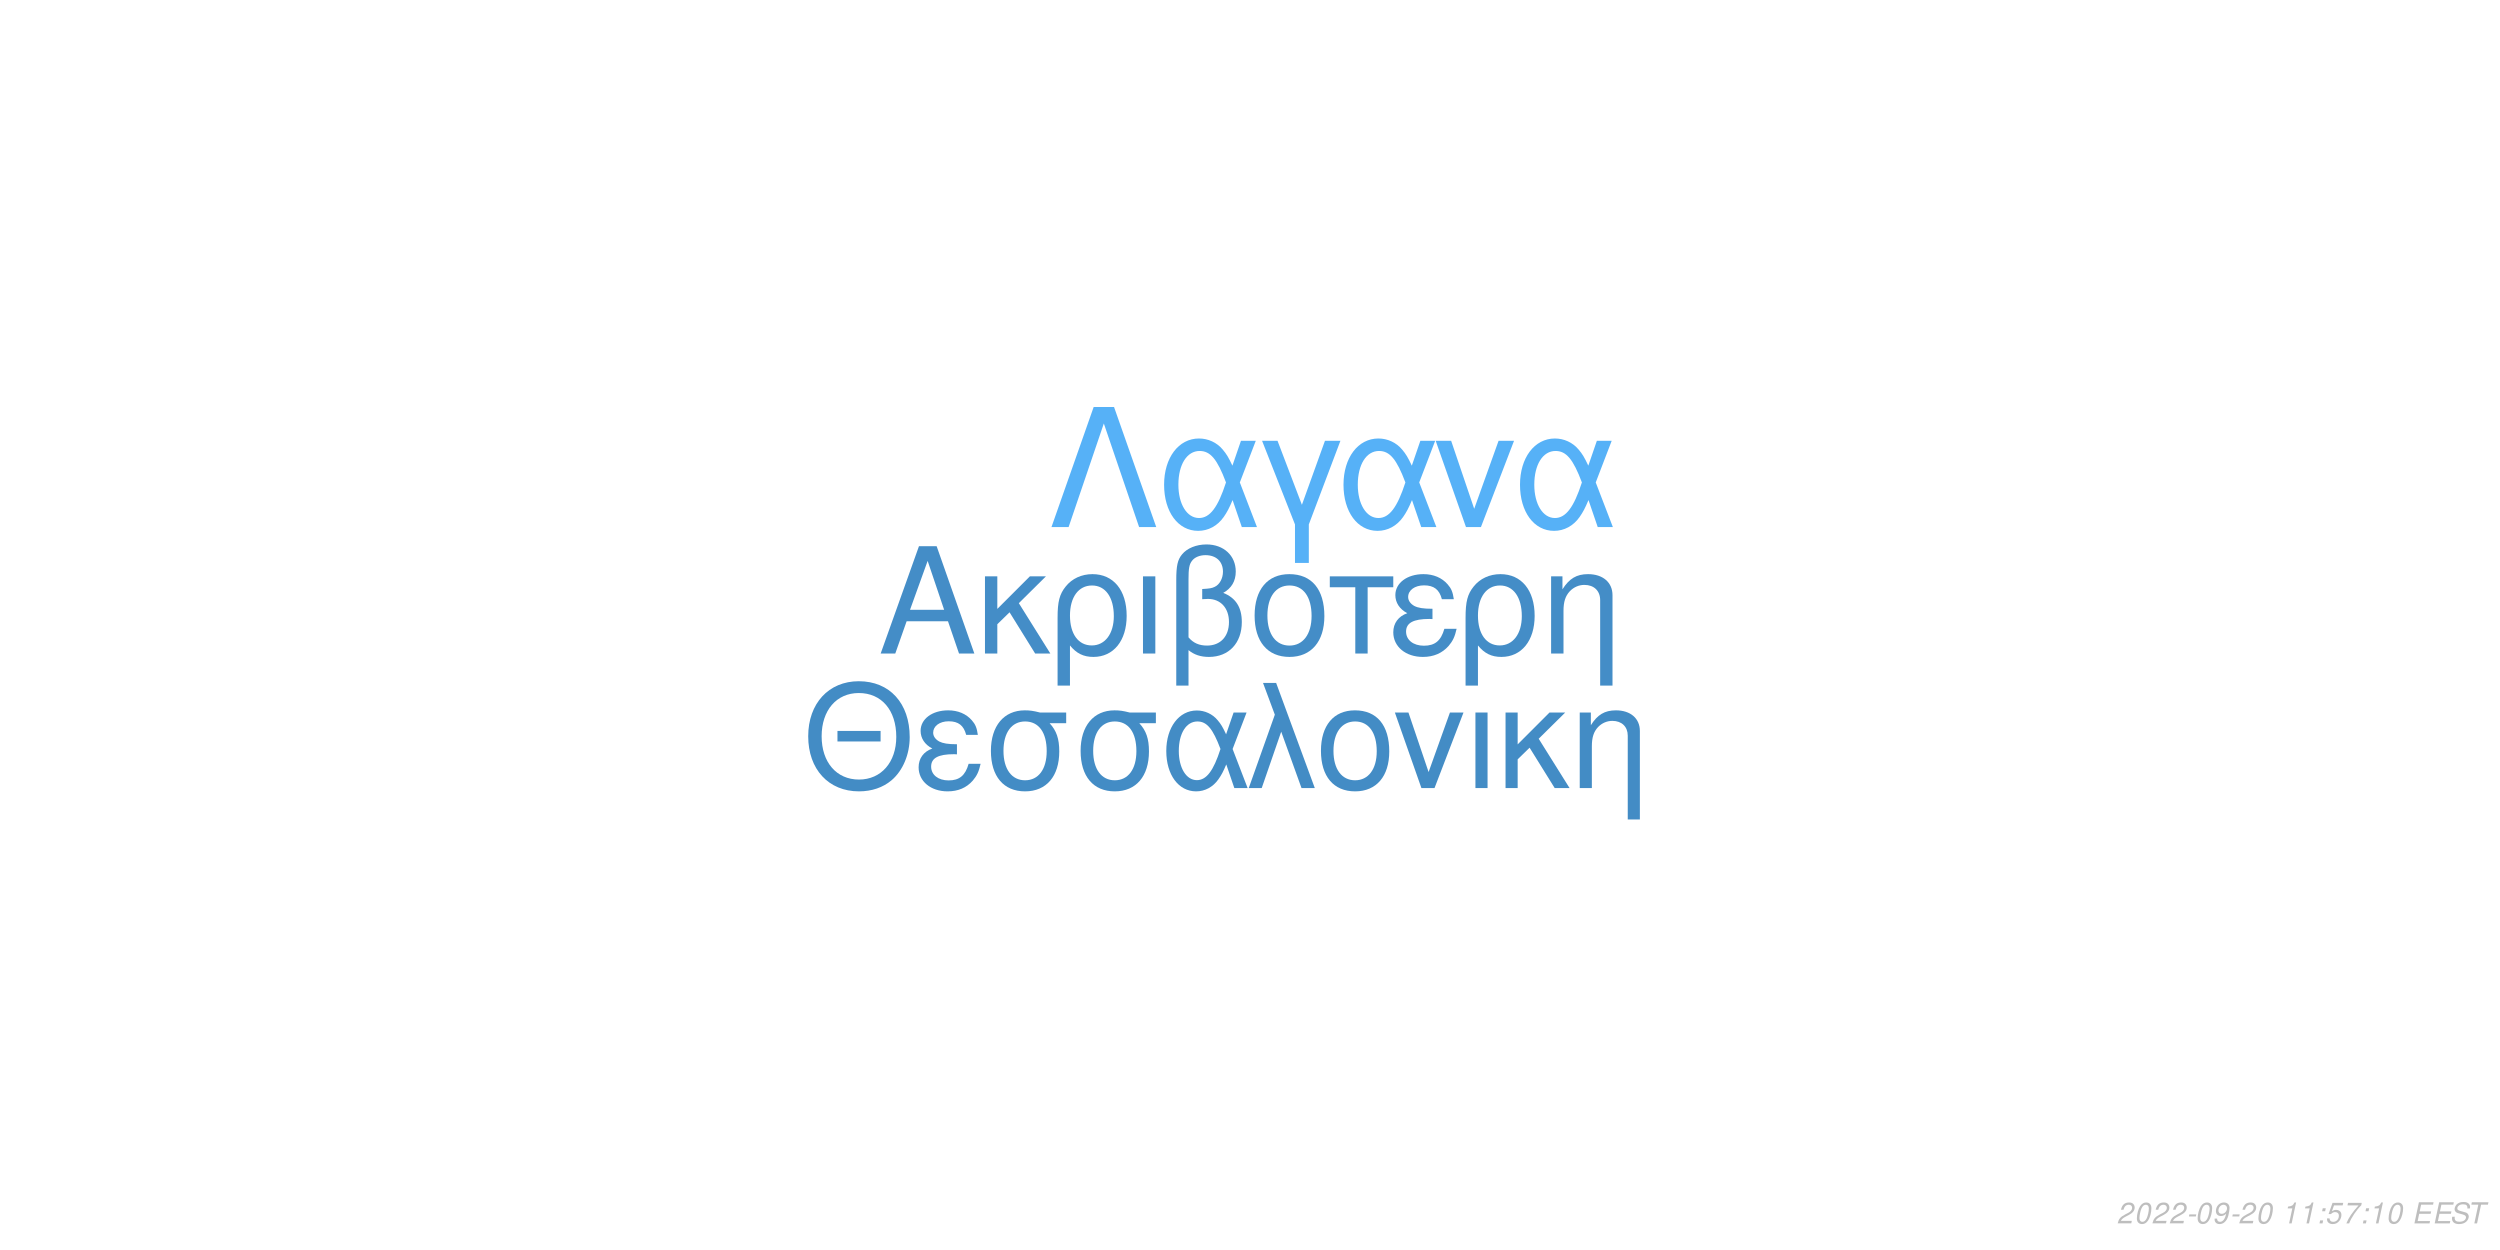
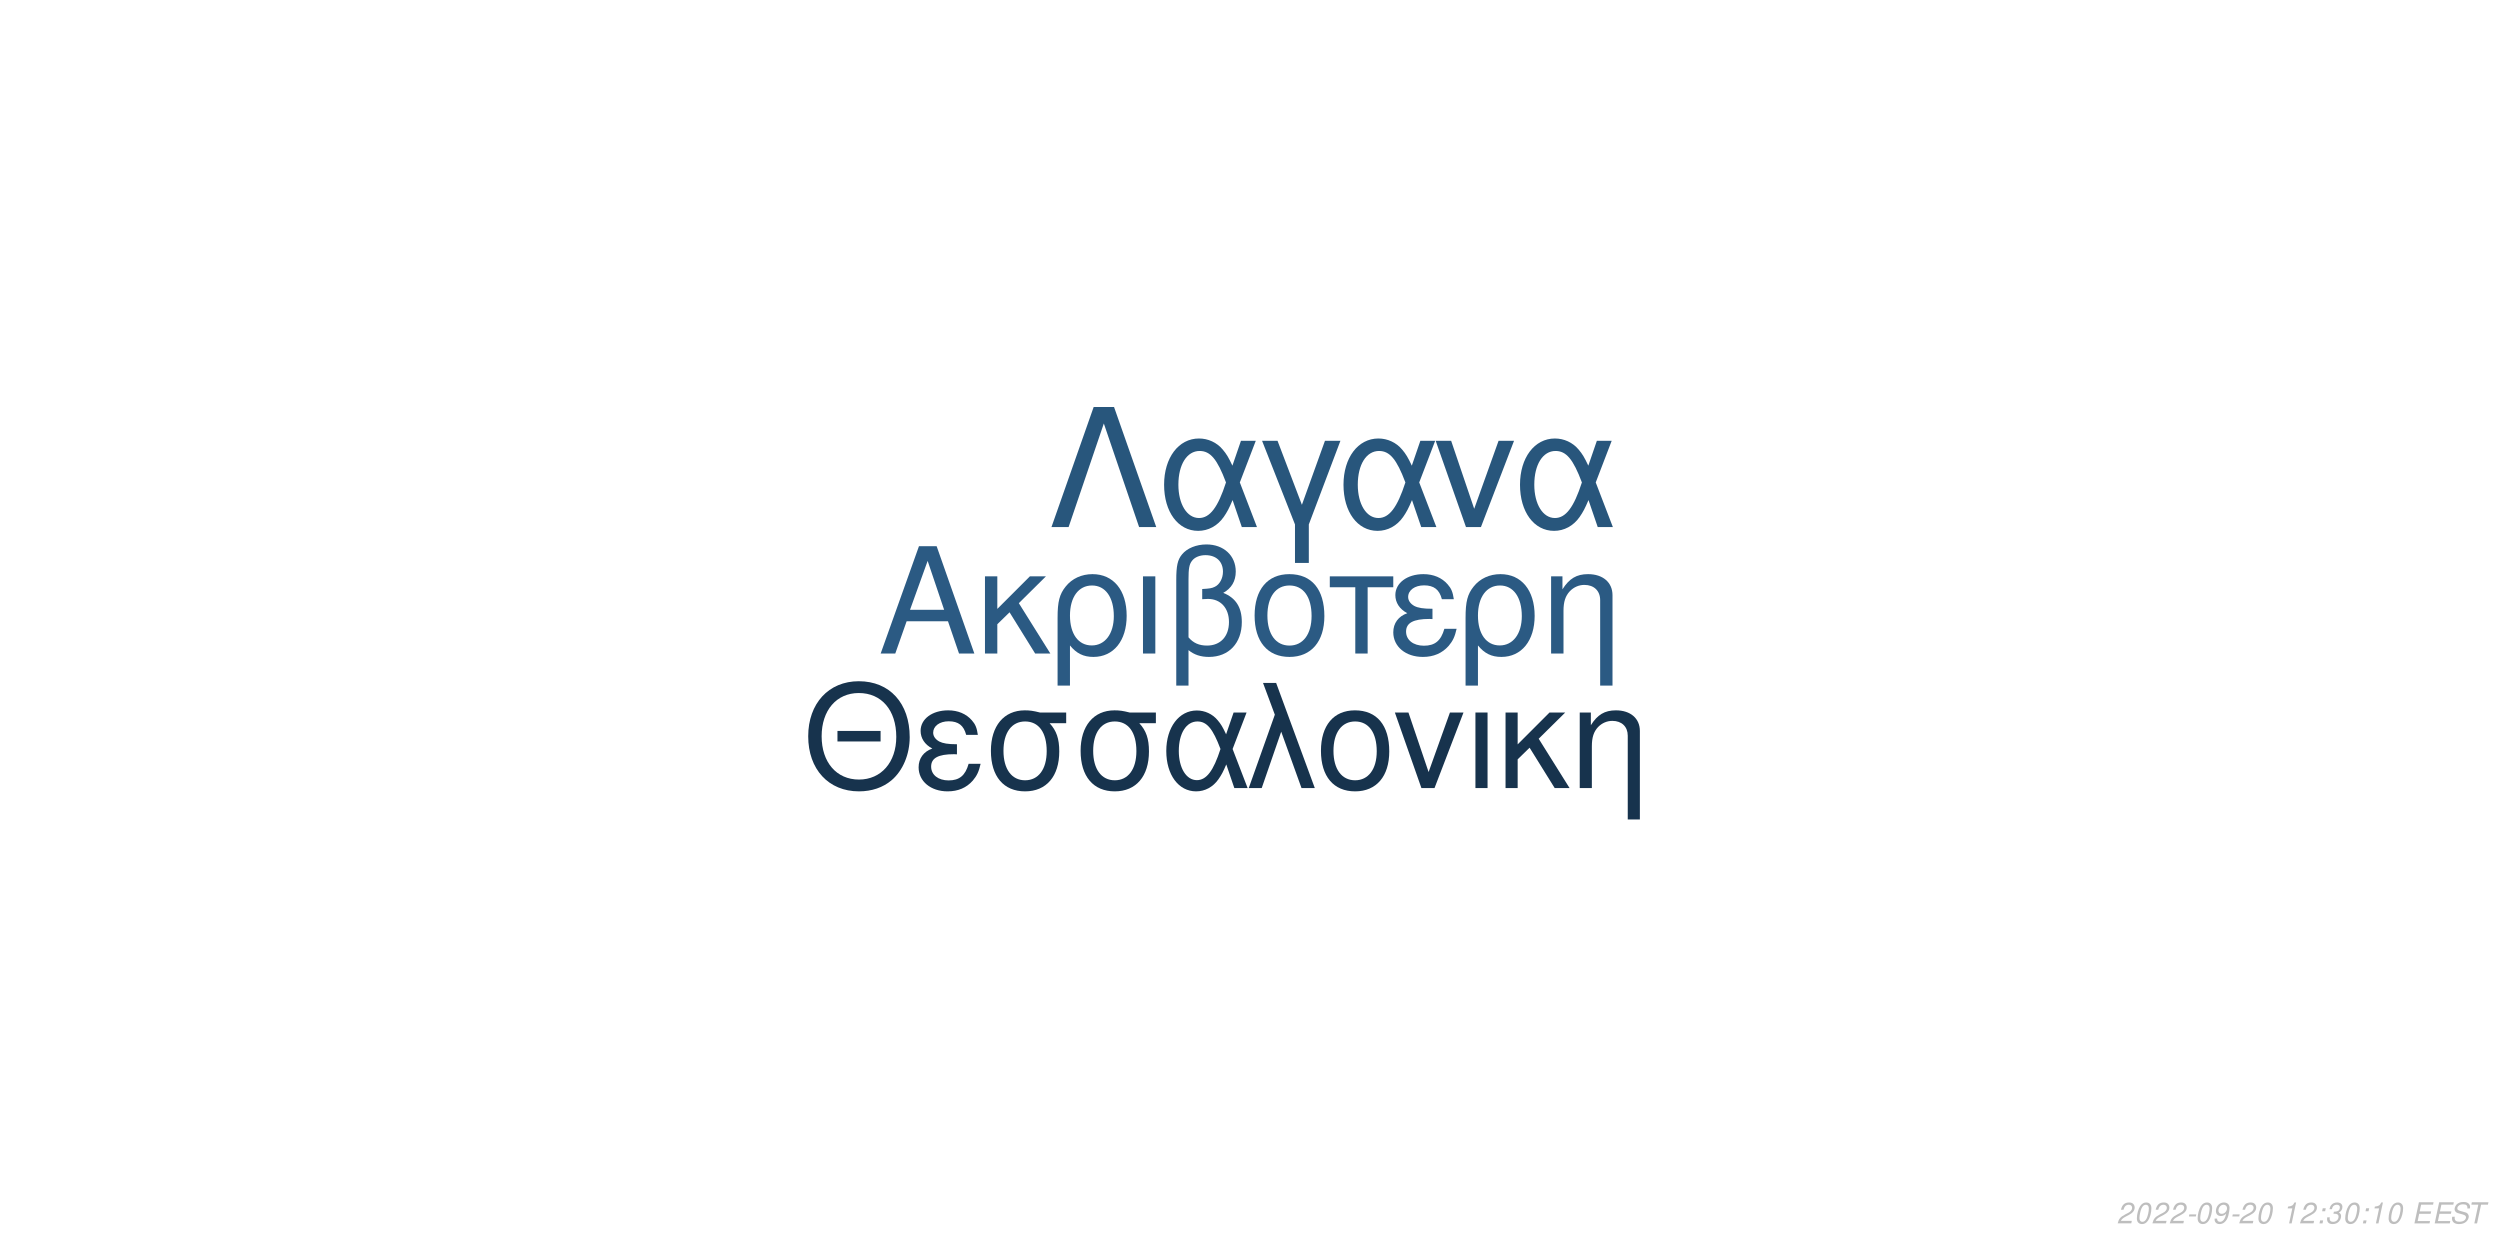
<svg xmlns="http://www.w3.org/2000/svg" xmlns:xlink="http://www.w3.org/1999/xlink" width="864pt" height="432pt" viewBox="0 0 864 432" version="1.1">
  <defs>
    <g>
      <symbol overflow="visible" id="glyph0-0">
        <path style="stroke:none;" d="" />
      </symbol>
      <symbol overflow="visible" id="glyph0-1">
        <path style="stroke:none;" d="M 24.125 -11.141 L 27.938 0 L 33.234 0 L 20.203 -37.094 L 14.094 -37.094 L 0.859 0 L 5.906 0 L 9.828 -11.141 Z M 22.797 -15.109 L 11 -15.109 L 17.094 -32.016 Z M 22.797 -15.109 " />
      </symbol>
      <symbol overflow="visible" id="glyph0-2">
        <path style="stroke:none;" d="M 7.172 -15.422 L 7.172 -26.672 L 2.906 -26.672 L 2.906 0 L 7.172 0 L 7.172 -10.125 L 11.406 -14.25 L 20.25 0 L 25.5 0 L 14.609 -17.406 L 23.969 -26.672 L 18.422 -26.672 Z M 7.172 -15.422 " />
      </symbol>
      <symbol overflow="visible" id="glyph0-3">
        <path style="stroke:none;" d="M 3 11.094 L 7.281 11.094 L 7.281 -2.797 C 9.516 -0.047 11.953 1.172 15.375 1.172 C 22.344 1.172 26.875 -4.422 26.875 -13.031 C 26.875 -21.891 22.297 -27.438 15.062 -27.438 C 11.297 -27.438 7.984 -25.906 5.797 -23.156 C 3.672 -20.516 3 -17.969 3 -12.359 Z M 14.906 -23.516 C 19.547 -23.516 22.438 -19.438 22.438 -12.922 C 22.438 -6.812 19.391 -2.797 14.812 -2.797 C 10.172 -2.797 7.281 -6.766 7.281 -13.125 C 7.281 -19.484 10.234 -23.516 14.906 -23.516 Z M 14.906 -23.516 " />
      </symbol>
      <symbol overflow="visible" id="glyph0-4">
        <path style="stroke:none;" d="M 3.516 0 L 7.781 0 L 7.781 -26.672 L 3.516 -26.672 Z M 3.516 0 " />
      </symbol>
      <symbol overflow="visible" id="glyph0-5">
        <path style="stroke:none;" d="M 4.016 11.094 L 8.25 11.094 L 8.25 -1.172 C 10.172 0.406 12.422 1.172 15.312 1.172 C 22.188 1.172 26.672 -3.609 26.672 -10.891 C 26.672 -15.984 24.578 -19.234 20.25 -20.969 C 23.109 -22.547 24.578 -25.031 24.578 -28.344 C 24.578 -33.844 20.406 -37.703 14.453 -37.703 C 10.938 -37.703 7.734 -36.391 6 -34.25 C 4.484 -32.422 4.016 -30.328 4.016 -25.391 Z M 8.25 -25.656 C 8.25 -29.359 8.5 -30.844 9.469 -32.062 C 10.375 -33.281 12.156 -34 14.094 -34 C 17.812 -34 20.156 -31.812 20.156 -28.297 C 20.156 -25.953 18.984 -23.812 17.297 -23.047 C 16.281 -22.547 15.469 -22.438 12.984 -22.297 L 12.984 -18.781 C 13.734 -18.828 14.344 -18.875 14.969 -18.875 C 19.344 -18.875 22.234 -15.719 22.234 -10.891 C 22.234 -5.906 19.281 -2.75 14.656 -2.75 C 11.953 -2.75 9.922 -3.609 8.25 -5.594 Z M 8.25 -25.656 " />
      </symbol>
      <symbol overflow="visible" id="glyph0-6">
        <path style="stroke:none;" d="M 14.094 -27.438 C 6.562 -27.438 2.094 -22.094 2.094 -13.125 C 2.094 -4.125 6.562 1.172 14.141 1.172 C 21.672 1.172 26.203 -4.172 26.203 -12.922 C 26.203 -22.188 21.828 -27.438 14.094 -27.438 Z M 14.141 -23.516 C 18.938 -23.516 21.781 -19.594 21.781 -12.984 C 21.781 -6.672 18.828 -2.75 14.141 -2.75 C 9.422 -2.75 6.516 -6.672 6.516 -13.125 C 6.516 -19.594 9.422 -23.516 14.141 -23.516 Z M 14.141 -23.516 " />
      </symbol>
      <symbol overflow="visible" id="glyph0-7">
        <path style="stroke:none;" d="M 7.891 0 L 12.156 0 L 12.156 -22.906 L 21.016 -22.906 L 21.016 -26.672 L -0.922 -26.672 L -0.922 -22.906 L 7.891 -22.906 Z M 7.891 0 " />
      </symbol>
      <symbol overflow="visible" id="glyph0-8">
        <path style="stroke:none;" d="M 14.562 -15.469 C 11.344 -15.469 9.562 -15.781 8.297 -16.438 C 6.922 -17.203 6.156 -18.328 6.156 -19.547 C 6.156 -21.891 8.453 -23.562 11.656 -23.562 C 15.062 -23.562 16.953 -22.094 17.812 -18.781 L 21.938 -18.781 C 21.578 -21.266 21.062 -22.5 19.797 -23.922 C 17.812 -26.203 14.906 -27.438 11.453 -27.438 C 5.797 -27.438 1.734 -24.375 1.734 -20.203 C 1.734 -17.609 3.156 -15.375 5.859 -13.938 C 2.797 -12.875 1.016 -10.484 1.016 -7.328 C 1.016 -2.391 5.297 1.172 11.25 1.172 C 14.969 1.172 17.906 -0.109 20.156 -2.641 C 21.578 -4.328 22.297 -5.797 22.906 -8.547 L 18.672 -8.547 C 17.5 -4.422 15.422 -2.703 11.609 -2.703 C 7.938 -2.703 5.438 -4.688 5.438 -7.578 C 5.438 -10.578 7.938 -11.953 13.484 -11.953 C 13.641 -11.953 14.094 -11.953 14.562 -11.906 Z M 14.562 -15.469 " />
      </symbol>
      <symbol overflow="visible" id="glyph0-9">
        <path style="stroke:none;" d="M 3.562 -26.672 L 3.562 0 L 7.844 0 L 7.844 -14.703 C 7.844 -17.906 8.5 -19.891 10.031 -21.531 C 11.406 -22.953 13.188 -23.719 15.062 -23.719 C 18.375 -23.719 20.516 -21.672 20.516 -18.469 L 20.516 11.094 L 24.781 11.094 L 24.781 -20.156 C 24.781 -24.578 21.469 -27.438 16.328 -27.438 C 12.359 -27.438 9.828 -25.906 7.484 -22.188 L 7.484 -26.672 Z M 3.562 -26.672 " />
      </symbol>
      <symbol overflow="visible" id="glyph1-0">
        <path style="stroke:none;" d="" />
      </symbol>
      <symbol overflow="visible" id="glyph1-1">
        <path style="stroke:none;" d="M 26.859 -19.734 L 11.953 -19.734 L 11.953 -16.094 L 26.859 -16.094 Z M 19.328 -36.922 C 8.922 -36.922 1.844 -29.25 1.844 -17.891 C 1.844 -6.484 8.875 1.141 19.391 1.141 C 23.812 1.141 27.703 -0.203 30.641 -2.688 C 34.578 -6.031 36.922 -11.656 36.922 -17.594 C 36.922 -29.297 30 -36.922 19.328 -36.922 Z M 19.328 -32.844 C 27.203 -32.844 32.281 -26.906 32.281 -17.688 C 32.281 -8.922 27.062 -2.938 19.391 -2.938 C 11.609 -2.938 6.484 -8.922 6.484 -17.891 C 6.484 -26.859 11.609 -32.844 19.328 -32.844 Z M 19.328 -32.844 " />
      </symbol>
      <symbol overflow="visible" id="glyph1-2">
        <path style="stroke:none;" d="M 14.25 -15.141 C 11.109 -15.141 9.375 -15.453 8.125 -16.094 C 6.781 -16.844 6.031 -17.938 6.031 -19.141 C 6.031 -21.422 8.266 -23.078 11.406 -23.078 C 14.75 -23.078 16.594 -21.625 17.438 -18.391 L 21.469 -18.391 C 21.125 -20.828 20.625 -22.031 19.391 -23.422 C 17.438 -25.656 14.594 -26.859 11.219 -26.859 C 5.688 -26.859 1.688 -23.875 1.688 -19.781 C 1.688 -17.234 3.094 -15.047 5.734 -13.656 C 2.734 -12.609 1 -10.266 1 -7.172 C 1 -2.344 5.188 1.141 11.016 1.141 C 14.656 1.141 17.547 -0.094 19.734 -2.594 C 21.125 -4.234 21.828 -5.688 22.422 -8.375 L 18.281 -8.375 C 17.141 -4.328 15.094 -2.641 11.359 -2.641 C 7.766 -2.641 5.328 -4.578 5.328 -7.422 C 5.328 -10.359 7.766 -11.703 13.203 -11.703 C 13.359 -11.703 13.797 -11.703 14.25 -11.656 Z M 14.25 -15.141 " />
      </symbol>
      <symbol overflow="visible" id="glyph1-3">
        <path style="stroke:none;" d="M 29 -26.109 L 19.938 -26.109 C 17.594 -26.703 16.438 -26.859 14.703 -26.859 C 7.469 -26.859 2.984 -21.469 2.984 -12.859 C 2.984 -4.031 7.375 1.141 14.797 1.141 C 22.172 1.141 26.609 -4.078 26.609 -12.656 C 26.609 -17.047 25.656 -19.828 23.266 -22.422 L 29 -22.422 Z M 14.797 -23.016 C 19.531 -23.016 22.266 -19.234 22.266 -12.75 C 22.266 -6.531 19.438 -2.688 14.797 -2.688 C 10.172 -2.688 7.328 -6.531 7.328 -12.859 C 7.328 -19.188 10.172 -23.016 14.797 -23.016 Z M 14.797 -23.016 " />
      </symbol>
      <symbol overflow="visible" id="glyph1-4">
        <path style="stroke:none;" d="M 29.344 -26.109 L 24.859 -26.109 L 22.266 -18.578 C 21.125 -21.031 20.484 -22.125 19.328 -23.469 C 17.547 -25.609 14.906 -26.812 12.156 -26.812 C 5.984 -26.812 1.594 -20.984 1.594 -12.812 C 1.594 -4.578 5.828 1.141 11.906 1.141 C 14.953 1.141 17.734 -0.344 19.625 -3.047 C 20.672 -4.531 21.281 -5.688 22.328 -8.172 L 25.109 0 L 29.703 0 L 24.516 -13.5 Z M 20.328 -13.5 C 17.891 -5.922 15.453 -2.734 12.156 -2.734 C 8.516 -2.734 5.922 -6.922 5.922 -12.812 C 5.922 -18.938 8.516 -23.016 12.359 -23.016 C 15.594 -23.016 17.688 -20.531 20.328 -13.5 Z M 20.328 -13.5 " />
      </symbol>
      <symbol overflow="visible" id="glyph1-5">
        <path style="stroke:none;" d="M 1.094 0 L 5.578 0 L 12.312 -19.484 L 19.328 0 L 23.922 0 L 10.562 -36.328 L 6.031 -36.328 L 10.109 -25.359 Z M 1.094 0 " />
      </symbol>
      <symbol overflow="visible" id="glyph1-6">
        <path style="stroke:none;" d="M 13.797 -26.859 C 6.422 -26.859 2.047 -21.625 2.047 -12.859 C 2.047 -4.031 6.422 1.141 13.859 1.141 C 21.234 1.141 25.656 -4.078 25.656 -12.656 C 25.656 -21.719 21.375 -26.859 13.797 -26.859 Z M 13.859 -23.016 C 18.531 -23.016 21.328 -19.188 21.328 -12.703 C 21.328 -6.531 18.438 -2.688 13.859 -2.688 C 9.219 -2.688 6.375 -6.531 6.375 -12.859 C 6.375 -19.188 9.219 -23.016 13.859 -23.016 Z M 13.859 -23.016 " />
      </symbol>
      <symbol overflow="visible" id="glyph1-7">
        <path style="stroke:none;" d="M 14.297 0 L 24.312 -26.109 L 19.625 -26.109 L 12.25 -5.531 L 5.281 -26.109 L 0.594 -26.109 L 9.766 0 Z M 14.297 0 " />
      </symbol>
      <symbol overflow="visible" id="glyph1-8">
        <path style="stroke:none;" d="M 3.438 0 L 7.625 0 L 7.625 -26.109 L 3.438 -26.109 Z M 3.438 0 " />
      </symbol>
      <symbol overflow="visible" id="glyph1-9">
        <path style="stroke:none;" d="M 7.031 -15.094 L 7.031 -26.109 L 2.844 -26.109 L 2.844 0 L 7.031 0 L 7.031 -9.922 L 11.156 -13.953 L 19.828 0 L 24.969 0 L 14.297 -17.047 L 23.469 -26.109 L 18.031 -26.109 Z M 7.031 -15.094 " />
      </symbol>
      <symbol overflow="visible" id="glyph1-10">
        <path style="stroke:none;" d="M 3.484 -26.109 L 3.484 0 L 7.672 0 L 7.672 -14.406 C 7.672 -17.547 8.328 -19.484 9.812 -21.078 C 11.156 -22.469 12.906 -23.219 14.75 -23.219 C 17.984 -23.219 20.078 -21.234 20.078 -18.094 L 20.078 10.859 L 24.266 10.859 L 24.266 -19.734 C 24.266 -24.062 21.031 -26.859 16 -26.859 C 12.109 -26.859 9.609 -25.359 7.328 -21.719 L 7.328 -26.109 Z M 3.484 -26.109 " />
      </symbol>
      <symbol overflow="visible" id="glyph2-0">
        <path style="stroke:none;" d="" />
      </symbol>
      <symbol overflow="visible" id="glyph2-1">
        <path style="stroke:none;" d="M 22.531 -41.484 L 15.484 -41.484 L 0.906 0 L 6.828 0 L 19 -35.797 L 31.188 0 L 37.109 0 Z M 22.531 -41.484 " />
      </symbol>
      <symbol overflow="visible" id="glyph2-2">
        <path style="stroke:none;" d="M 33.516 -29.812 L 28.391 -29.812 L 25.438 -21.219 C 24.125 -24.016 23.391 -25.266 22.078 -26.797 C 20.031 -29.25 17.016 -30.609 13.891 -30.609 C 6.828 -30.609 1.828 -23.953 1.828 -14.625 C 1.828 -5.234 6.656 1.312 13.594 1.312 C 17.078 1.312 20.266 -0.391 22.422 -3.469 C 23.609 -5.172 24.297 -6.484 25.5 -9.328 L 28.688 0 L 33.922 0 L 28 -15.422 Z M 23.219 -15.422 C 20.422 -6.766 17.641 -3.125 13.891 -3.125 C 9.734 -3.125 6.766 -7.906 6.766 -14.625 C 6.766 -21.625 9.734 -26.297 14.109 -26.297 C 17.812 -26.297 20.203 -23.453 23.219 -15.422 Z M 23.219 -15.422 " />
      </symbol>
      <symbol overflow="visible" id="glyph2-3">
        <path style="stroke:none;" d="M 12.062 12.406 L 16.844 12.406 L 16.844 -0.906 L 27.766 -29.812 L 22.422 -29.812 L 14.453 -7.688 L 6.031 -29.812 L 0.688 -29.812 L 12.062 -0.906 Z M 12.062 12.406 " />
      </symbol>
      <symbol overflow="visible" id="glyph2-4">
        <path style="stroke:none;" d="M 16.328 0 L 27.766 -29.812 L 22.422 -29.812 L 14 -6.312 L 6.031 -29.812 L 0.688 -29.812 L 11.156 0 Z M 16.328 0 " />
      </symbol>
      <symbol overflow="visible" id="glyph3-0">
        <path style="stroke:none;" d="" />
      </symbol>
      <symbol overflow="visible" id="glyph3-1">
        <path style="stroke:none;" d="M 5.234 -0.875 L 1.469 -0.875 C 1.641 -1.375 2.203 -1.891 3.109 -2.344 L 4.234 -2.938 C 5.562 -3.625 6.219 -4.469 6.219 -5.484 C 6.219 -5.938 6.062 -6.359 5.797 -6.656 C 5.469 -7.047 4.984 -7.234 4.312 -7.234 C 2.766 -7.234 1.891 -6.453 1.484 -4.734 L 2.375 -4.734 C 2.484 -5.188 2.609 -5.484 2.797 -5.75 C 3.094 -6.203 3.609 -6.453 4.188 -6.453 C 4.891 -6.453 5.344 -6.031 5.344 -5.375 C 5.344 -4.703 4.859 -4.094 4.016 -3.656 L 2.984 -3.125 C 1.234 -2.188 0.797 -1.656 0.344 -0.016 L 5.047 -0.016 Z M 5.234 -0.875 " />
      </symbol>
      <symbol overflow="visible" id="glyph3-2">
        <path style="stroke:none;" d="M 4.203 -7.234 C 3.375 -7.234 2.688 -6.812 2.125 -5.984 C 1.484 -5.047 0.984 -3.188 0.984 -1.734 C 0.984 -1.109 1.172 -0.562 1.484 -0.266 C 1.797 0.047 2.281 0.234 2.766 0.234 C 3.625 0.234 4.281 -0.156 4.859 -1.016 C 5.516 -1.953 6 -3.797 6 -5.266 C 6 -6.5 5.328 -7.234 4.203 -7.234 Z M 4.094 -6.453 C 4.734 -6.453 5.125 -5.984 5.125 -5.156 C 5.125 -4.203 4.781 -2.625 4.406 -1.812 C 3.984 -0.938 3.516 -0.547 2.875 -0.547 C 2.25 -0.547 1.875 -1.031 1.875 -1.828 C 1.875 -2.797 2.203 -4.344 2.594 -5.203 C 2.984 -6.047 3.453 -6.453 4.094 -6.453 Z M 4.094 -6.453 " />
      </symbol>
      <symbol overflow="visible" id="glyph3-3">
        <path style="stroke:none;" d="M 3.516 -3.125 L 1.125 -3.125 L 0.969 -2.406 L 3.359 -2.406 Z M 3.516 -3.125 " />
      </symbol>
      <symbol overflow="visible" id="glyph3-4">
        <path style="stroke:none;" d="M 0.844 -1.656 C 0.844 -1.547 0.844 -1.438 0.844 -1.375 C 0.844 -0.406 1.531 0.234 2.578 0.234 C 3.203 0.234 3.766 0.016 4.297 -0.438 C 4.938 -1 5.312 -1.656 5.594 -2.719 C 5.844 -3.672 6.016 -4.766 6.016 -5.375 C 6.016 -5.844 5.844 -6.328 5.547 -6.656 C 5.203 -7.031 4.703 -7.234 4.062 -7.234 C 2.516 -7.234 1.297 -5.938 1.297 -4.266 C 1.297 -3.203 1.984 -2.547 3.047 -2.547 C 3.484 -2.547 3.953 -2.672 4.281 -2.891 C 4.406 -2.984 4.547 -3.078 4.828 -3.344 C 4.438 -1.484 3.703 -0.547 2.703 -0.547 C 2.109 -0.547 1.719 -0.938 1.719 -1.547 L 1.719 -1.656 Z M 3.953 -6.453 C 4.625 -6.453 5.141 -5.953 5.141 -5.281 C 5.141 -4.188 4.312 -3.312 3.297 -3.312 C 2.594 -3.312 2.172 -3.734 2.172 -4.453 C 2.172 -5.562 2.984 -6.453 3.953 -6.453 Z M 3.953 -6.453 " />
      </symbol>
      <symbol overflow="visible" id="glyph3-5">
        <path style="stroke:none;" d="" />
      </symbol>
      <symbol overflow="visible" id="glyph3-6">
        <path style="stroke:none;" d="M 3.703 -5.188 L 2.594 0 L 3.469 0 L 5.016 -7.234 L 4.438 -7.234 C 3.906 -6.156 3.688 -6.016 2.234 -5.812 L 2.109 -5.188 Z M 3.703 -5.188 " />
      </symbol>
      <symbol overflow="visible" id="glyph3-7">
        <path style="stroke:none;" d="M 2.359 -1.031 L 1.312 -1.031 L 1.094 0 L 2.141 0 Z M 3.266 -5.234 L 2.219 -5.234 L 2 -4.203 L 3.047 -4.203 Z M 3.266 -5.234 " />
      </symbol>
      <symbol overflow="visible" id="glyph3-8">
-         <path style="stroke:none;" d="M 6.297 -7.094 L 2.594 -7.094 L 1.234 -3.234 L 2.047 -3.234 C 2.656 -3.766 2.938 -3.906 3.531 -3.906 C 4.328 -3.906 4.797 -3.453 4.797 -2.688 C 4.797 -1.438 3.969 -0.547 2.828 -0.547 C 2.031 -0.547 1.609 -0.938 1.578 -1.734 L 0.703 -1.734 L 0.703 -1.516 C 0.703 -0.938 0.844 -0.547 1.188 -0.266 C 1.562 0.062 2.078 0.234 2.703 0.234 C 3.656 0.234 4.391 -0.156 4.984 -0.922 C 5.422 -1.5 5.672 -2.234 5.672 -2.953 C 5.672 -4 4.938 -4.672 3.812 -4.672 C 3.328 -4.672 2.906 -4.547 2.406 -4.234 L 3.109 -6.219 L 6.109 -6.219 Z M 6.297 -7.094 " />
+         <path style="stroke:none;" d="M 2.922 -3.312 C 3.125 -3.344 3.234 -3.344 3.375 -3.344 C 4.203 -3.344 4.688 -3 4.688 -2.406 C 4.688 -1.312 3.906 -0.547 2.781 -0.547 C 2.047 -0.547 1.594 -0.938 1.594 -1.562 C 1.594 -1.719 1.609 -1.844 1.656 -2.094 L 0.766 -2.094 C 0.734 -1.797 0.719 -1.641 0.719 -1.469 C 0.719 -0.375 1.406 0.234 2.641 0.234 C 3.547 0.234 4.297 -0.078 4.812 -0.656 C 5.266 -1.156 5.562 -1.875 5.562 -2.547 C 5.562 -3.125 5.344 -3.453 4.797 -3.734 C 5.641 -4.234 6.016 -4.844 6.016 -5.734 C 6.016 -6.656 5.312 -7.234 4.203 -7.234 C 3.375 -7.234 2.672 -6.938 2.188 -6.375 C 1.891 -6.031 1.703 -5.641 1.516 -4.906 L 2.391 -4.906 C 2.5 -5.359 2.594 -5.594 2.734 -5.812 C 3.047 -6.234 3.516 -6.453 4.078 -6.453 C 4.734 -6.453 5.141 -6.125 5.141 -5.578 C 5.141 -5.188 5.016 -4.797 4.797 -4.547 C 4.516 -4.234 4 -4.062 3.266 -4.062 L 3.078 -4.062 Z M 2.922 -3.312 " />
      </symbol>
      <symbol overflow="visible" id="glyph3-9">
-         <path style="stroke:none;" d="M 6.703 -7.094 L 1.953 -7.094 L 1.766 -6.219 L 5.594 -6.219 C 3.344 -3.688 2.266 -2.109 1.375 0 L 2.344 0 C 3.031 -1.906 4.828 -4.594 6.547 -6.281 Z M 6.703 -7.094 " />
+         <path style="stroke:none;" d="M 2.547 -3.312 L 6.5 -3.312 L 6.688 -4.141 L 2.719 -4.141 L 3.219 -6.469 L 7.344 -6.469 L 7.516 -7.297 L 2.453 -7.297 L 0.906 0 L 6.125 0 L 6.297 -0.812 L 2.016 -0.812 Z M 2.547 -3.312 " />
      </symbol>
      <symbol overflow="visible" id="glyph3-10">
-         <path style="stroke:none;" d="M 2.547 -3.312 L 6.5 -3.312 L 6.688 -4.141 L 2.719 -4.141 L 3.219 -6.469 L 7.344 -6.469 L 7.516 -7.297 L 2.453 -7.297 L 0.906 0 L 6.125 0 L 6.297 -0.812 L 2.016 -0.812 Z M 2.547 -3.312 " />
+         <path style="stroke:none;" d="M 7.062 -5.156 C 7.125 -5.438 7.141 -5.562 7.141 -5.703 C 7.141 -6.156 6.938 -6.594 6.594 -6.891 C 6.188 -7.25 5.656 -7.406 4.875 -7.406 C 3.844 -7.406 3.047 -7.125 2.5 -6.562 C 2.094 -6.141 1.781 -5.438 1.781 -4.922 C 1.781 -4.297 2.219 -3.766 2.891 -3.562 L 4.594 -3.094 C 5.406 -2.859 5.734 -2.578 5.734 -2.094 C 5.734 -1.781 5.547 -1.406 5.266 -1.141 C 4.844 -0.766 4.266 -0.578 3.453 -0.578 C 2.328 -0.578 1.812 -0.984 1.812 -1.906 C 1.812 -2.047 1.812 -2.125 1.844 -2.312 L 0.984 -2.312 C 0.906 -2.062 0.891 -1.906 0.891 -1.688 C 0.891 -0.484 1.797 0.234 3.297 0.234 C 4.359 0.234 5.234 -0.062 5.812 -0.609 C 6.344 -1.078 6.688 -1.797 6.688 -2.375 C 6.688 -2.641 6.609 -2.906 6.453 -3.156 C 6.234 -3.5 5.938 -3.703 5.469 -3.828 L 3.75 -4.312 C 2.984 -4.547 2.734 -4.734 2.734 -5.188 C 2.734 -5.547 2.875 -5.844 3.188 -6.109 C 3.547 -6.438 4.031 -6.594 4.703 -6.594 C 5.266 -6.594 5.688 -6.484 5.906 -6.297 C 6.094 -6.125 6.219 -5.797 6.219 -5.516 C 6.219 -5.422 6.203 -5.344 6.188 -5.156 Z M 7.062 -5.156 " />
      </symbol>
      <symbol overflow="visible" id="glyph3-11">
-         <path style="stroke:none;" d="M 7.062 -5.156 C 7.125 -5.438 7.141 -5.562 7.141 -5.703 C 7.141 -6.156 6.938 -6.594 6.594 -6.891 C 6.188 -7.25 5.656 -7.406 4.875 -7.406 C 3.844 -7.406 3.047 -7.125 2.5 -6.562 C 2.094 -6.141 1.781 -5.438 1.781 -4.922 C 1.781 -4.297 2.219 -3.766 2.891 -3.562 L 4.594 -3.094 C 5.406 -2.859 5.734 -2.578 5.734 -2.094 C 5.734 -1.781 5.547 -1.406 5.266 -1.141 C 4.844 -0.766 4.266 -0.578 3.453 -0.578 C 2.328 -0.578 1.812 -0.984 1.812 -1.906 C 1.812 -2.047 1.812 -2.125 1.844 -2.312 L 0.984 -2.312 C 0.906 -2.062 0.891 -1.906 0.891 -1.688 C 0.891 -0.484 1.797 0.234 3.297 0.234 C 4.359 0.234 5.234 -0.062 5.812 -0.609 C 6.344 -1.078 6.688 -1.797 6.688 -2.375 C 6.688 -2.641 6.609 -2.906 6.453 -3.156 C 6.234 -3.5 5.938 -3.703 5.469 -3.828 L 3.75 -4.312 C 2.984 -4.547 2.734 -4.734 2.734 -5.188 C 2.734 -5.547 2.875 -5.844 3.188 -6.109 C 3.547 -6.438 4.031 -6.594 4.703 -6.594 C 5.266 -6.594 5.688 -6.484 5.906 -6.297 C 6.094 -6.125 6.219 -5.797 6.219 -5.516 C 6.219 -5.422 6.203 -5.344 6.188 -5.156 Z M 7.062 -5.156 " />
-       </symbol>
-       <symbol overflow="visible" id="glyph3-12">
        <path style="stroke:none;" d="M 4.938 -6.469 L 7.312 -6.469 L 7.484 -7.297 L 1.75 -7.297 L 1.578 -6.469 L 3.984 -6.469 L 2.609 0 L 3.547 0 Z M 4.938 -6.469 " />
      </symbol>
    </g>
  </defs>
  <g id="surface1">
    <rect x="0" y="0" width="864" height="432" style="fill:rgb(100%,100%,100%);fill-opacity:1;stroke:none;" />
-     <g style="fill:rgb(26.667%,55.294%,78.039%);fill-opacity:1;">
+     <g style="fill:rgb(16.863%,35.294%,51.373%);fill-opacity:1;">
      <use xlink:href="#glyph0-1" x="303.5" y="225.861" />
      <use xlink:href="#glyph0-2" x="337.5" y="225.861" />
      <use xlink:href="#glyph0-3" x="362.5" y="225.861" />
      <use xlink:href="#glyph0-4" x="391.5" y="225.861" />
      <use xlink:href="#glyph0-5" x="402.5" y="225.861" />
      <use xlink:href="#glyph0-6" x="431.5" y="225.861" />
      <use xlink:href="#glyph0-7" x="460.5" y="225.861" />
      <use xlink:href="#glyph0-8" x="480.5" y="225.861" />
      <use xlink:href="#glyph0-3" x="503.5" y="225.861" />
      <use xlink:href="#glyph0-9" x="532.5" y="225.861" />
    </g>
-     <g style="fill:rgb(26.275%,54.902%,77.255%);fill-opacity:1;">
+     <g style="fill:rgb(9.02%,20%,30.196%);fill-opacity:1;">
      <use xlink:href="#glyph1-1" x="277.473" y="272.354" />
      <use xlink:href="#glyph1-2" x="316.473" y="272.354" />
      <use xlink:href="#glyph1-3" x="339.473" y="272.354" />
      <use xlink:href="#glyph1-3" x="370.473" y="272.354" />
      <use xlink:href="#glyph1-4" x="401.473" y="272.354" />
      <use xlink:href="#glyph1-5" x="430.473" y="272.354" />
      <use xlink:href="#glyph1-6" x="454.473" y="272.354" />
      <use xlink:href="#glyph1-7" x="481.473" y="272.354" />
      <use xlink:href="#glyph1-8" x="506.473" y="272.354" />
      <use xlink:href="#glyph1-9" x="517.473" y="272.354" />
      <use xlink:href="#glyph1-10" x="542.473" y="272.354" />
    </g>
-     <g style="fill:rgb(33.725%,69.412%,96.863%);fill-opacity:1;">
+     <g style="fill:rgb(15.686%,33.725%,48.627%);fill-opacity:1;">
      <use xlink:href="#glyph2-1" x="362.484" y="182.152" />
      <use xlink:href="#glyph2-2" x="400.484" y="182.152" />
      <use xlink:href="#glyph2-3" x="435.484" y="182.152" />
      <use xlink:href="#glyph2-2" x="462.484" y="182.152" />
      <use xlink:href="#glyph2-4" x="495.484" y="182.152" />
      <use xlink:href="#glyph2-2" x="523.484" y="182.152" />
    </g>
    <g style="fill:rgb(74.51%,74.51%,74.51%);fill-opacity:1;">
      <use xlink:href="#glyph3-1" x="731.52" y="422.81" />
      <use xlink:href="#glyph3-2" x="737.52" y="422.81" />
      <use xlink:href="#glyph3-1" x="743.52" y="422.81" />
      <use xlink:href="#glyph3-1" x="749.52" y="422.81" />
      <use xlink:href="#glyph3-3" x="755.52" y="422.81" />
      <use xlink:href="#glyph3-2" x="758.52" y="422.81" />
      <use xlink:href="#glyph3-4" x="764.52" y="422.81" />
      <use xlink:href="#glyph3-3" x="770.52" y="422.81" />
      <use xlink:href="#glyph3-1" x="773.52" y="422.81" />
      <use xlink:href="#glyph3-2" x="779.52" y="422.81" />
      <use xlink:href="#glyph3-5" x="785.52" y="422.81" />
      <use xlink:href="#glyph3-6" x="788.52" y="422.81" />
-       <use xlink:href="#glyph3-6" x="794.52" y="422.81" />
+       <use xlink:href="#glyph3-1" x="794.52" y="422.81" />
      <use xlink:href="#glyph3-7" x="800.52" y="422.81" />
      <use xlink:href="#glyph3-8" x="803.52" y="422.81" />
-       <use xlink:href="#glyph3-9" x="809.52" y="422.81" />
+       <use xlink:href="#glyph3-2" x="809.52" y="422.81" />
      <use xlink:href="#glyph3-7" x="815.52" y="422.81" />
      <use xlink:href="#glyph3-6" x="818.52" y="422.81" />
      <use xlink:href="#glyph3-2" x="824.52" y="422.81" />
      <use xlink:href="#glyph3-5" x="830.52" y="422.81" />
-       <use xlink:href="#glyph3-10" x="833.52" y="422.81" />
-       <use xlink:href="#glyph3-10" x="840.52" y="422.81" />
-       <use xlink:href="#glyph3-11" x="846.52" y="422.81" />
-       <use xlink:href="#glyph3-12" x="852.52" y="422.81" />
+       <use xlink:href="#glyph3-9" x="833.52" y="422.81" />
+       <use xlink:href="#glyph3-9" x="840.52" y="422.81" />
+       <use xlink:href="#glyph3-10" x="846.52" y="422.81" />
+       <use xlink:href="#glyph3-11" x="852.52" y="422.81" />
    </g>
  </g>
</svg>
